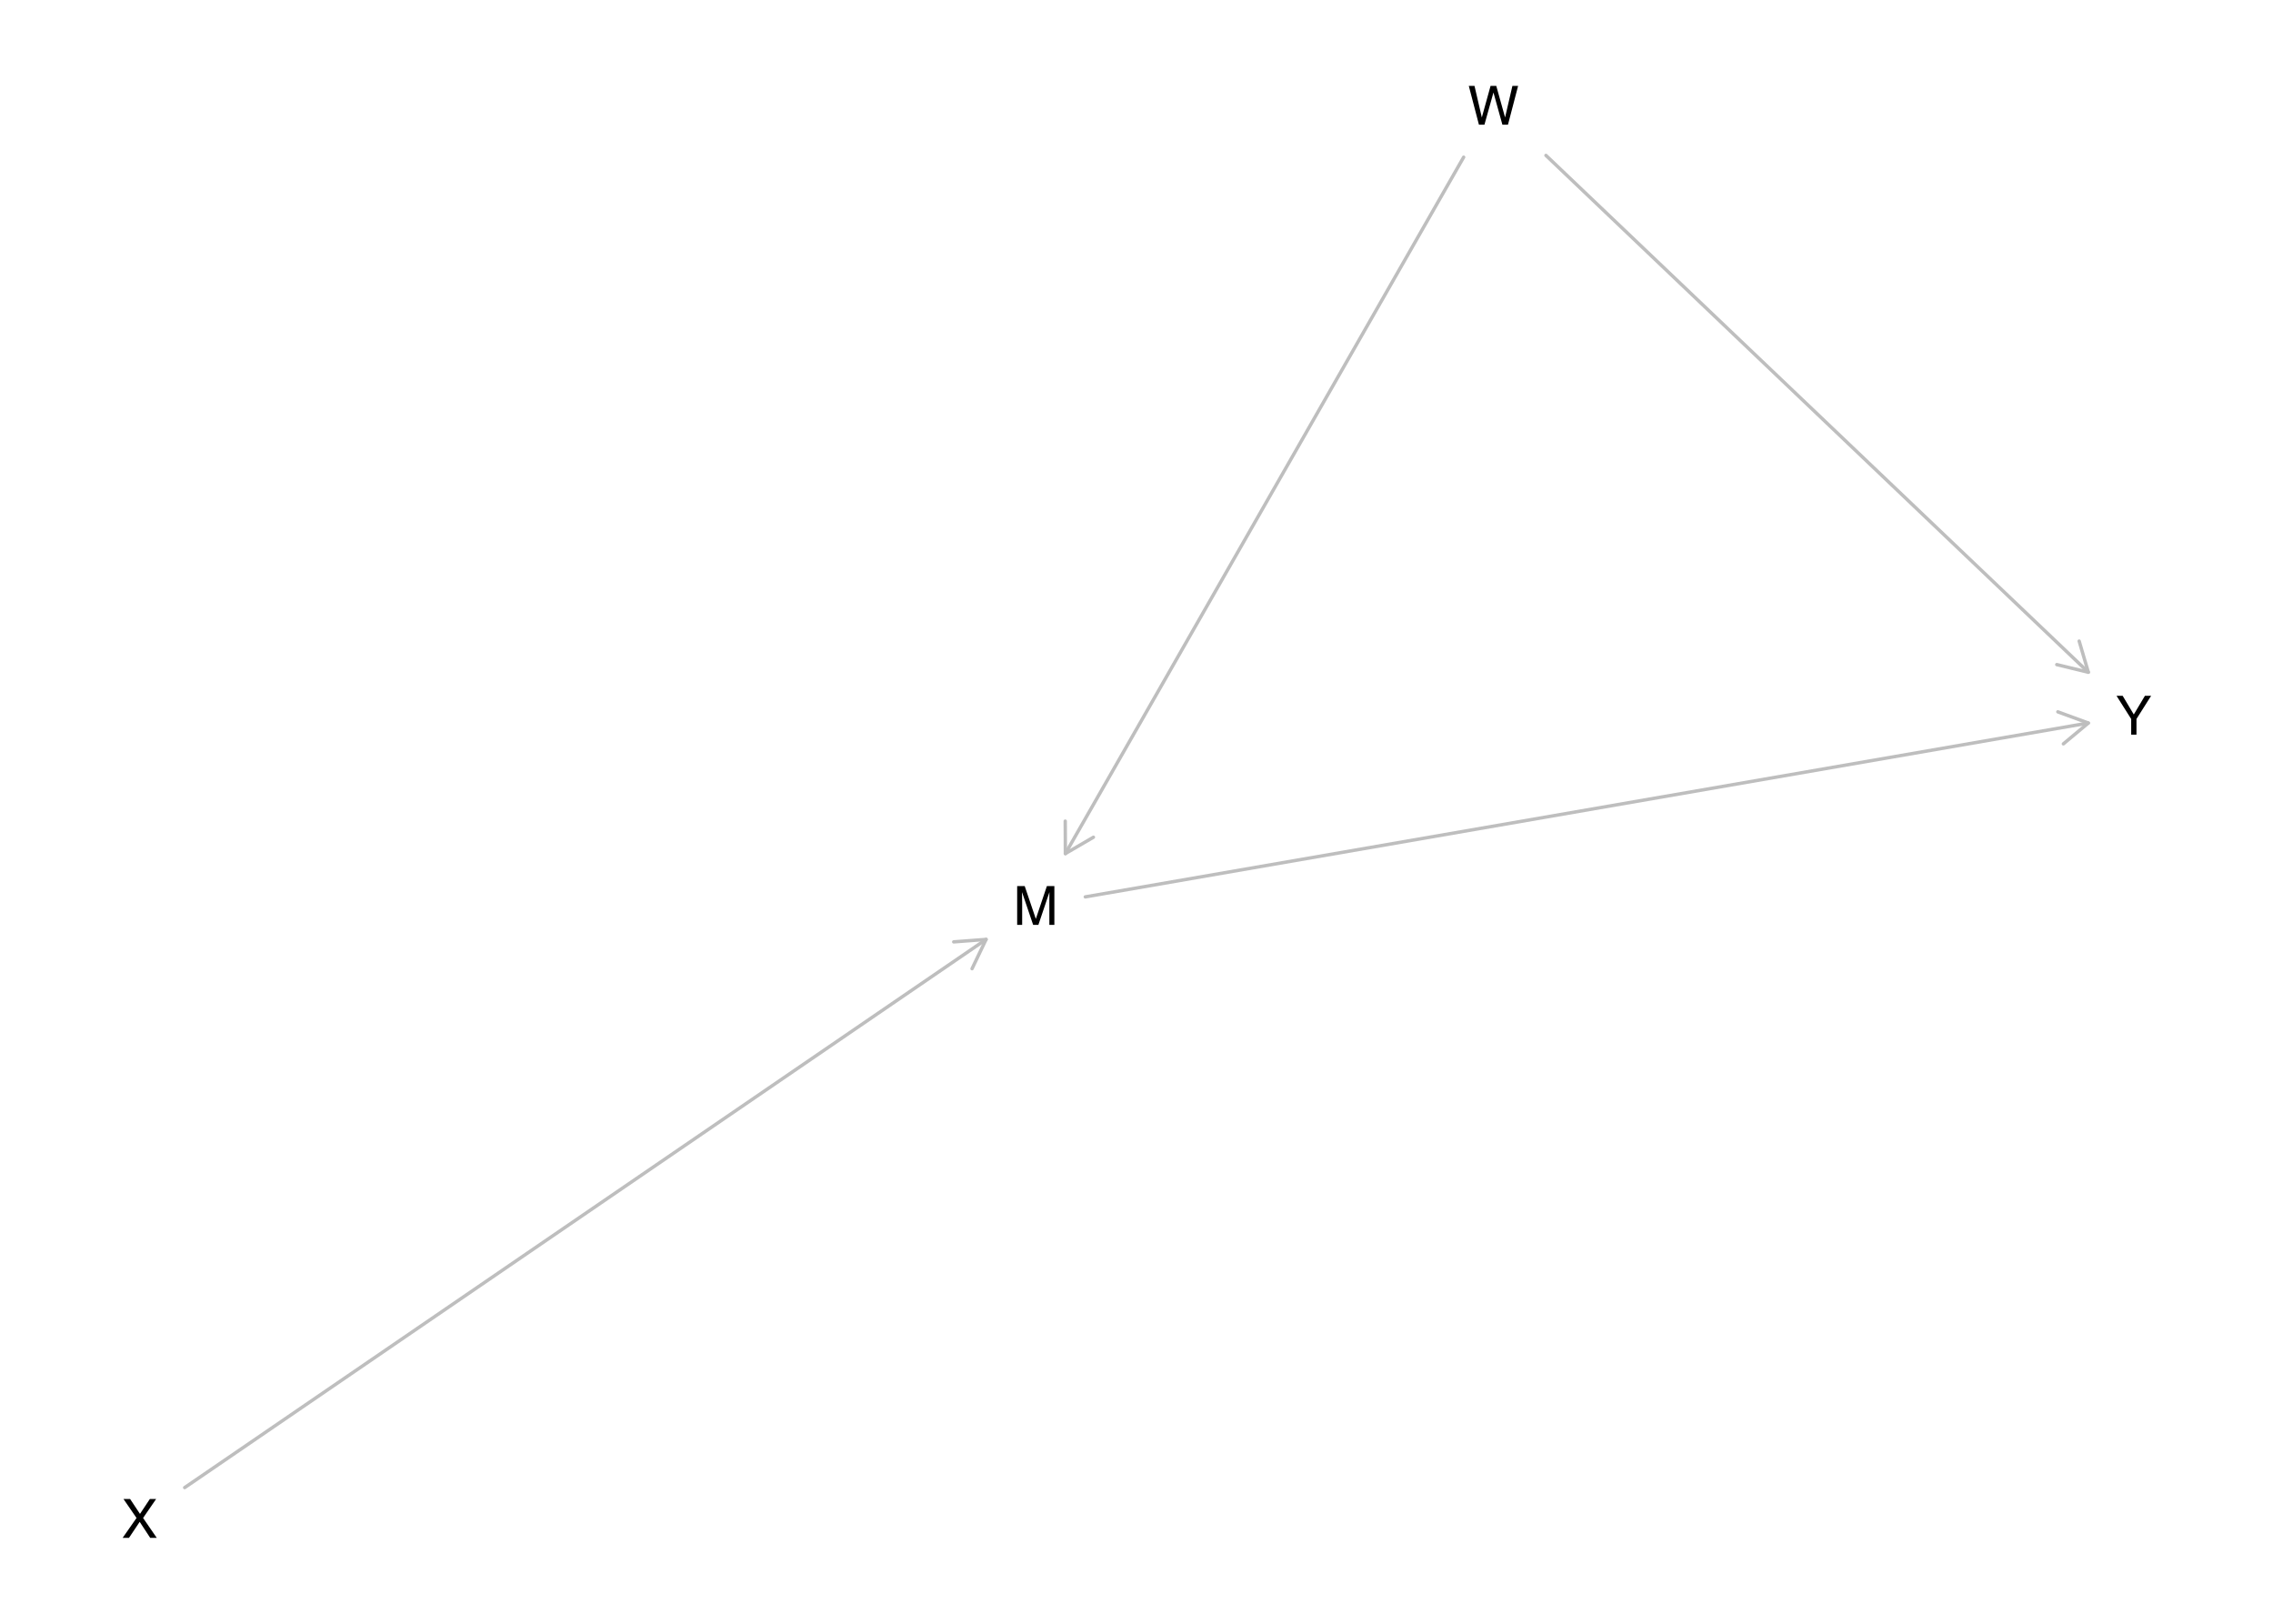
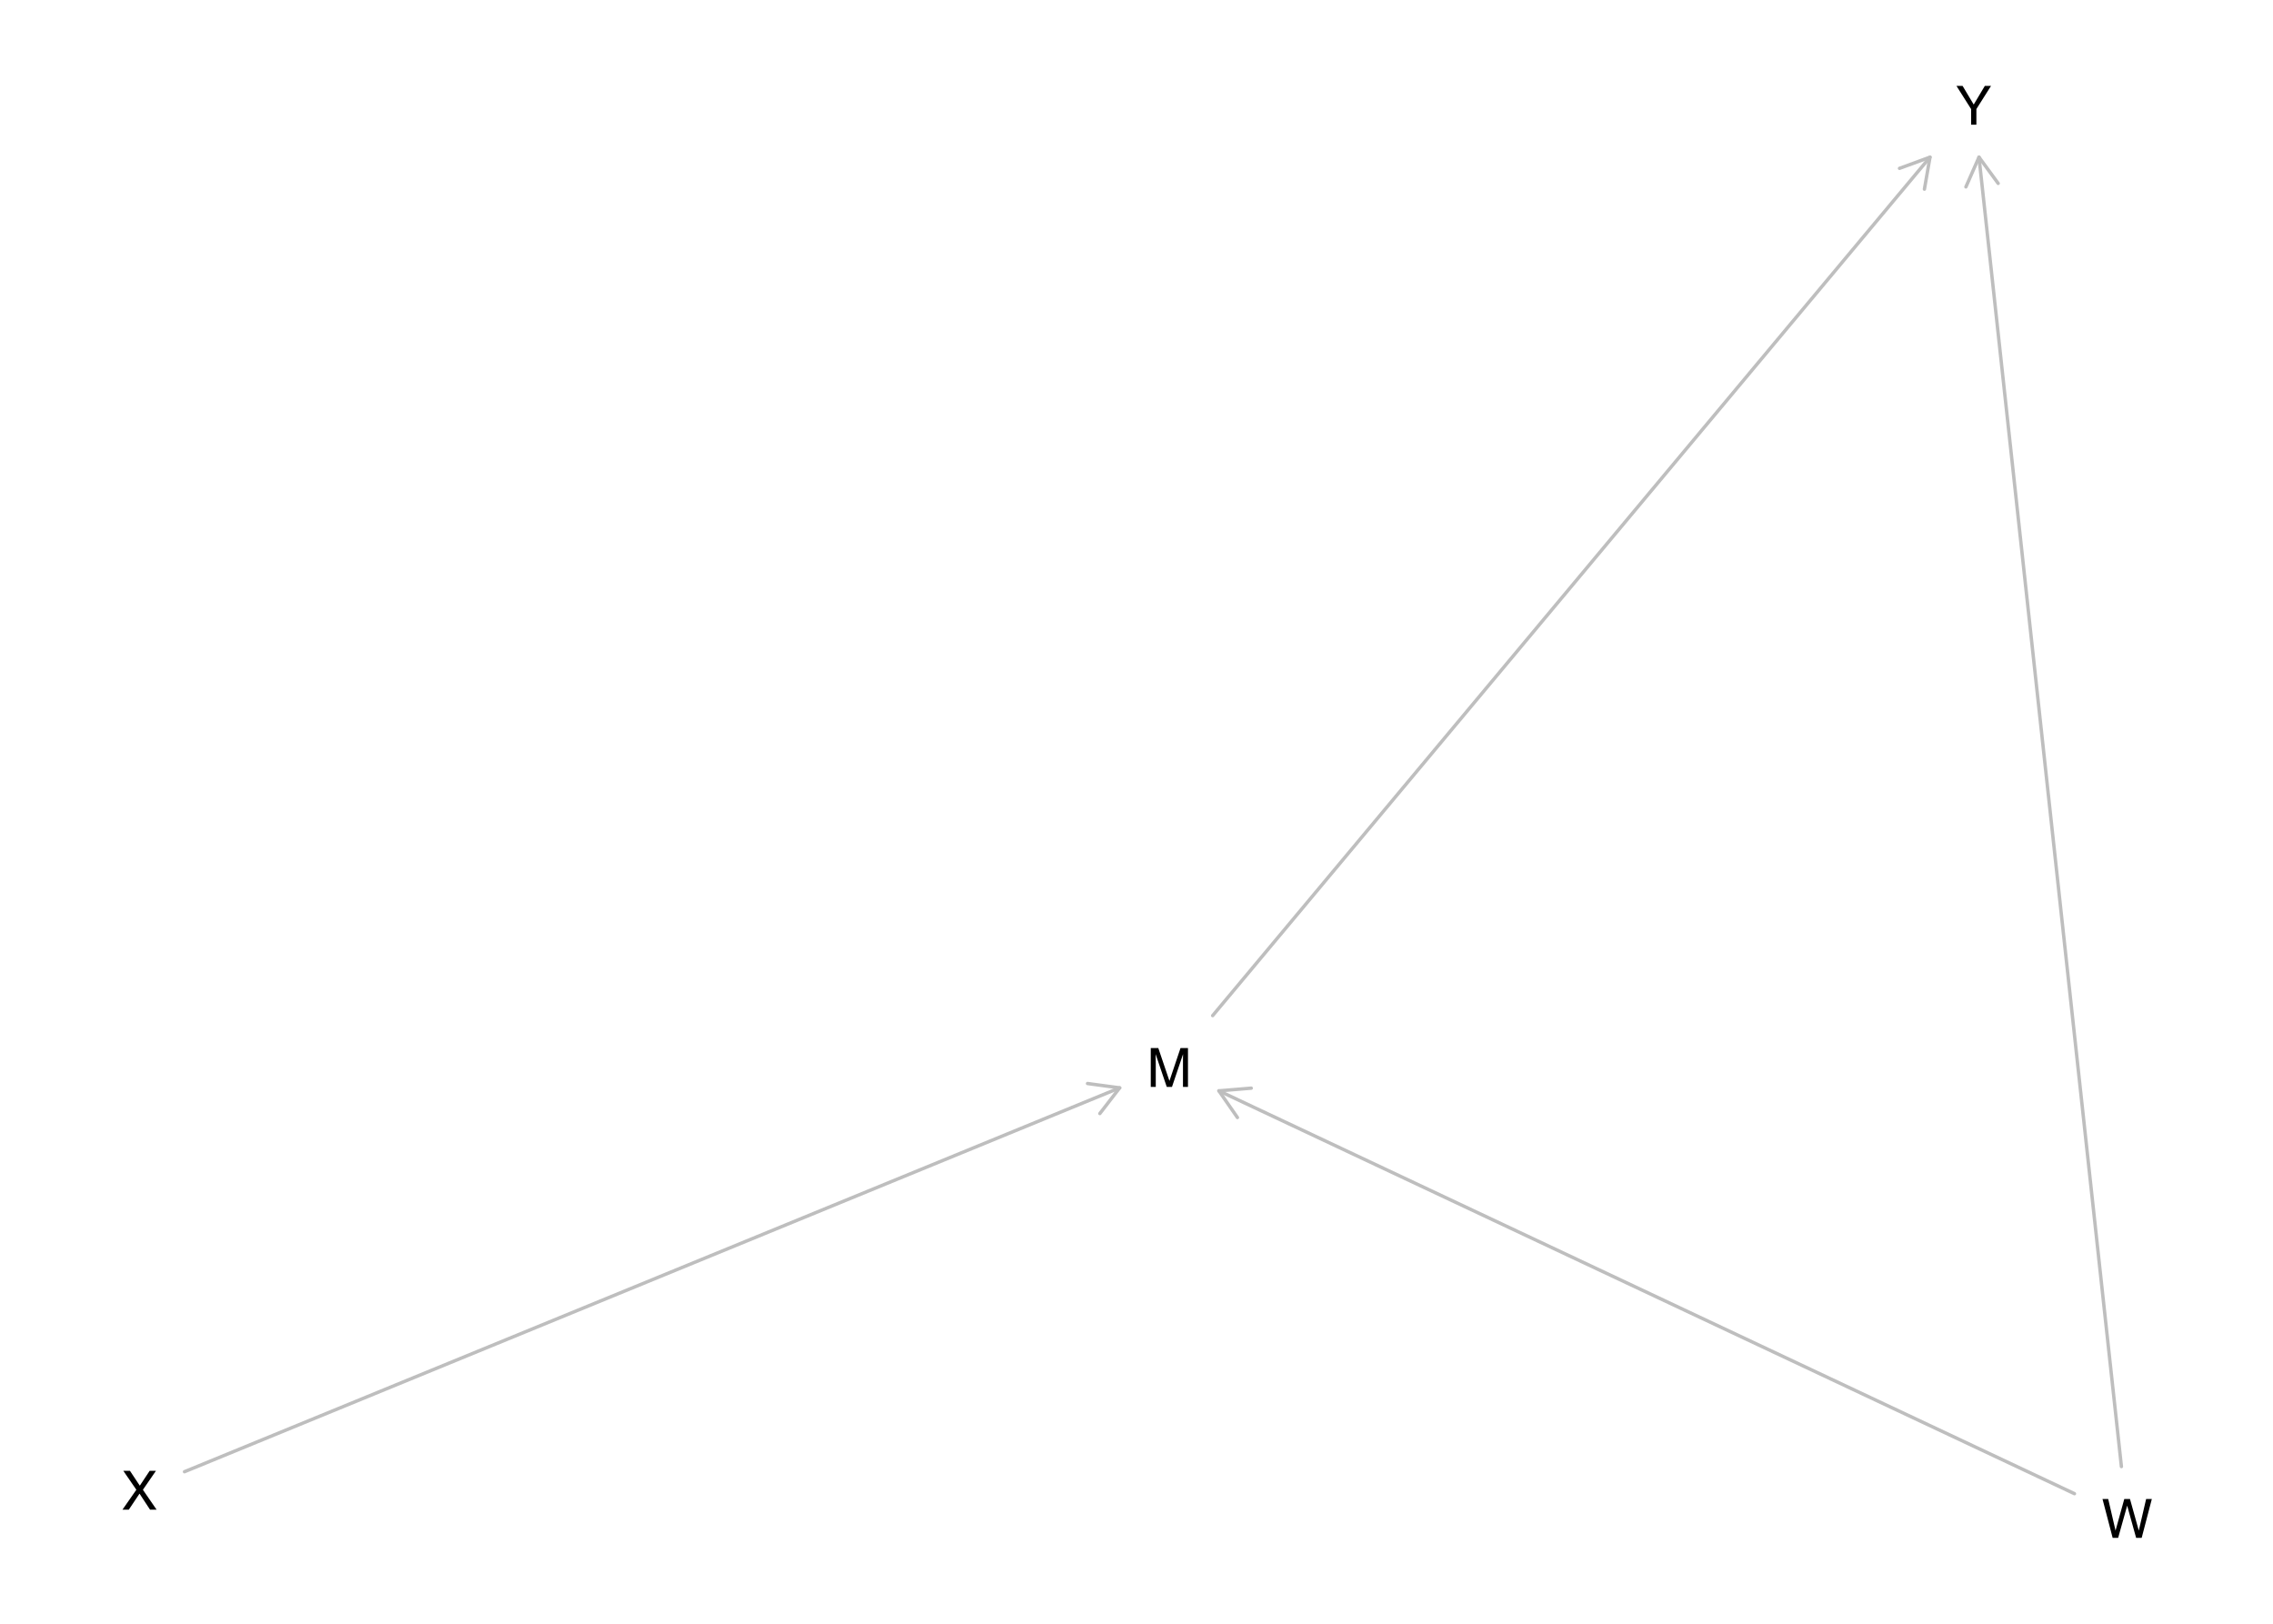
<svg xmlns="http://www.w3.org/2000/svg" xmlns:xlink="http://www.w3.org/1999/xlink" width="504pt" height="360pt" viewBox="0 0 504 360" version="1.1">
  <defs>
    <g>
      <symbol overflow="visible" id="glyph0-0">
        <path style="stroke:none;" d="M 0.391 0 L 0.391 -8.609 L 7.219 -8.609 L 7.219 0 Z M 6.141 -1.078 L 6.141 -7.531 L 1.469 -7.531 L 1.469 -1.078 Z M 6.141 -1.078 " />
      </symbol>
      <symbol overflow="visible" id="glyph0-1">
        <path style="stroke:none;" d="M 0.891 -8.609 L 2.562 -8.609 L 5.031 -1.328 L 7.484 -8.609 L 9.141 -8.609 L 9.141 0 L 8.031 0 L 8.031 -5.078 C 8.031 -5.254 8.031 -5.547 8.031 -5.953 C 8.039 -6.359 8.047 -6.797 8.047 -7.266 L 5.594 0 L 4.438 0 L 1.969 -7.266 L 1.969 -7 C 1.969 -6.789 1.973 -6.469 1.984 -6.031 C 1.992 -5.602 2 -5.285 2 -5.078 L 2 0 L 0.891 0 Z M 0.891 -8.609 " />
      </symbol>
      <symbol overflow="visible" id="glyph0-2">
        <path style="stroke:none;" d="M 1.484 -8.609 L 3.109 -1.609 L 5.047 -8.609 L 6.312 -8.609 L 8.266 -1.609 L 9.891 -8.609 L 11.156 -8.609 L 8.906 0 L 7.672 0 L 5.688 -7.141 L 3.688 0 L 2.469 0 L 0.219 -8.609 Z M 1.484 -8.609 " />
      </symbol>
      <symbol overflow="visible" id="glyph0-3">
        <path style="stroke:none;" d="M 1.656 0 L 0.25 0 L 3.328 -4.406 L 0.438 -8.609 L 1.906 -8.609 L 4.094 -5.312 L 6.281 -8.609 L 7.672 -8.609 L 4.781 -4.406 L 7.812 0 L 6.359 0 L 4.031 -3.547 Z M 1.656 0 " />
      </symbol>
      <symbol overflow="visible" id="glyph0-4">
        <path style="stroke:none;" d="M 0.25 -8.609 L 1.609 -8.609 L 4.078 -4.469 L 6.547 -8.609 L 7.922 -8.609 L 4.672 -3.469 L 4.672 0 L 3.5 0 L 3.5 -3.469 Z M 4.094 -8.609 Z M 4.094 -8.609 " />
      </symbol>
    </g>
  </defs>
  <g id="surface1475">
    <rect x="0" y="0" width="504" height="360" style="fill:rgb(100%,100%,100%);fill-opacity:1;stroke:none;" />
-     <path style="fill:none;stroke-width:0.75;stroke-linecap:round;stroke-linejoin:round;stroke:rgb(74.51%,74.51%,74.51%);stroke-opacity:1;stroke-miterlimit:10;" d="M 240.645 198.848 L 463.051 160.305 " />
-     <path style="fill:none;stroke-width:0.75;stroke-linecap:round;stroke-linejoin:round;stroke:rgb(74.51%,74.51%,74.51%);stroke-opacity:1;stroke-miterlimit:10;" d="M 457.523 164.918 L 463.051 160.305 L 456.293 157.824 " />
-     <path style="fill:none;stroke-width:0.75;stroke-linecap:round;stroke-linejoin:round;stroke:rgb(74.51%,74.51%,74.51%);stroke-opacity:1;stroke-miterlimit:10;" d="M 324.543 34.848 L 236.227 189.25 " />
-     <path style="fill:none;stroke-width:0.75;stroke-linecap:round;stroke-linejoin:round;stroke:rgb(74.51%,74.51%,74.51%);stroke-opacity:1;stroke-miterlimit:10;" d="M 236.199 182.051 L 236.227 189.25 L 242.449 185.625 " />
-     <path style="fill:none;stroke-width:0.75;stroke-linecap:round;stroke-linejoin:round;stroke:rgb(74.51%,74.51%,74.51%);stroke-opacity:1;stroke-miterlimit:10;" d="M 342.789 34.457 L 463.051 149.043 " />
-     <path style="fill:none;stroke-width:0.75;stroke-linecap:round;stroke-linejoin:round;stroke:rgb(74.51%,74.51%,74.51%);stroke-opacity:1;stroke-miterlimit:10;" d="M 456.055 147.348 L 463.051 149.043 L 461.02 142.137 " />
-     <path style="fill:none;stroke-width:0.75;stroke-linecap:round;stroke-linejoin:round;stroke:rgb(74.51%,74.51%,74.51%);stroke-opacity:1;stroke-miterlimit:10;" d="M 40.949 329.812 L 218.648 208.277 " />
-     <path style="fill:none;stroke-width:0.75;stroke-linecap:round;stroke-linejoin:round;stroke:rgb(74.51%,74.51%,74.51%);stroke-opacity:1;stroke-miterlimit:10;" d="M 215.535 214.77 L 218.648 208.277 L 211.469 208.824 " />
+     <path style="fill:none;stroke-width:0.75;stroke-linecap:round;stroke-linejoin:round;stroke:rgb(74.51%,74.51%,74.51%);stroke-opacity:1;stroke-miterlimit:10;" d="M 268.887 225.172 L 427.945 34.848 " />
+     <path style="fill:none;stroke-width:0.75;stroke-linecap:round;stroke-linejoin:round;stroke:rgb(74.51%,74.51%,74.51%);stroke-opacity:1;stroke-miterlimit:10;" d="M 426.707 41.941 L 427.945 34.848 L 421.184 37.324 " />
+     <path style="fill:none;stroke-width:0.75;stroke-linecap:round;stroke-linejoin:round;stroke:rgb(74.51%,74.51%,74.51%);stroke-opacity:1;stroke-miterlimit:10;" d="M 459.977 331.164 L 270.27 241.852 " />
+     <path style="fill:none;stroke-width:0.75;stroke-linecap:round;stroke-linejoin:round;stroke:rgb(74.51%,74.51%,74.51%);stroke-opacity:1;stroke-miterlimit:10;" d="M 277.445 241.254 L 270.27 241.852 L 274.379 247.766 " />
+     <path style="fill:none;stroke-width:0.75;stroke-linecap:round;stroke-linejoin:round;stroke:rgb(74.51%,74.51%,74.51%);stroke-opacity:1;stroke-miterlimit:10;" d="M 470.387 325.152 L 438.809 34.848 " />
+     <path style="fill:none;stroke-width:0.75;stroke-linecap:round;stroke-linejoin:round;stroke:rgb(74.51%,74.51%,74.51%);stroke-opacity:1;stroke-miterlimit:10;" d="M 443.062 40.66 L 438.809 34.848 L 435.906 41.438 " />
+     <path style="fill:none;stroke-width:0.75;stroke-linecap:round;stroke-linejoin:round;stroke:rgb(74.51%,74.51%,74.51%);stroke-opacity:1;stroke-miterlimit:10;" d="M 40.91 326.293 L 248.273 241.188 " />
+     <path style="fill:none;stroke-width:0.75;stroke-linecap:round;stroke-linejoin:round;stroke:rgb(74.51%,74.51%,74.51%);stroke-opacity:1;stroke-miterlimit:10;" d="M 243.871 246.887 L 248.273 241.188 L 241.141 240.227 " />
    <g style="fill:rgb(0%,0%,0%);fill-opacity:1;">
-       <use xlink:href="#glyph0-1" x="224.648" y="205.059" />
+       <use xlink:href="#glyph0-1" x="254.273" y="240.98" />
    </g>
    <g style="fill:rgb(0%,0%,0%);fill-opacity:1;">
-       <use xlink:href="#glyph0-2" x="325.461" y="27.648" />
+       <use xlink:href="#glyph0-2" x="465.977" y="340.957" />
    </g>
    <g style="fill:rgb(0%,0%,0%);fill-opacity:1;">
-       <use xlink:href="#glyph0-3" x="26.945" y="340.957" />
+       <use xlink:href="#glyph0-3" x="26.906" y="334.703" />
    </g>
    <g style="fill:rgb(0%,0%,0%);fill-opacity:1;">
-       <use xlink:href="#glyph0-4" x="469.055" y="162.875" />
+       <use xlink:href="#glyph0-4" x="433.559" y="27.648" />
    </g>
  </g>
</svg>
